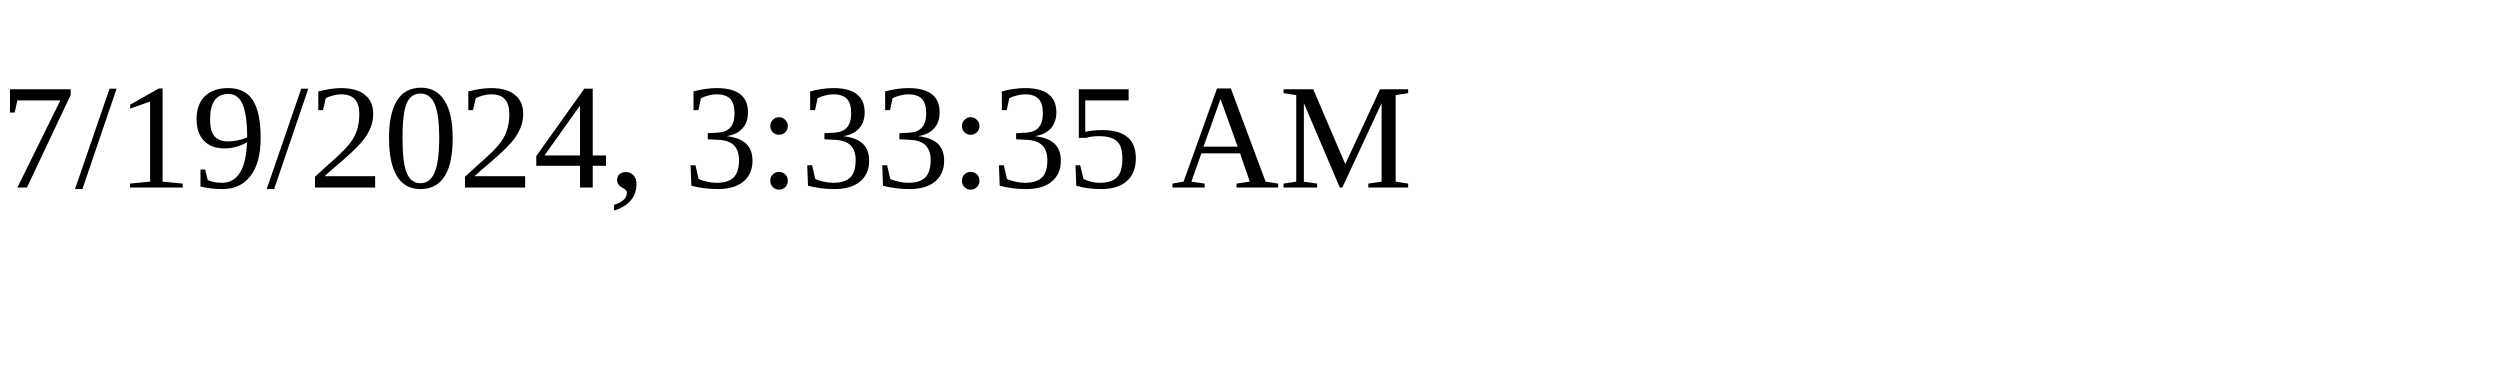
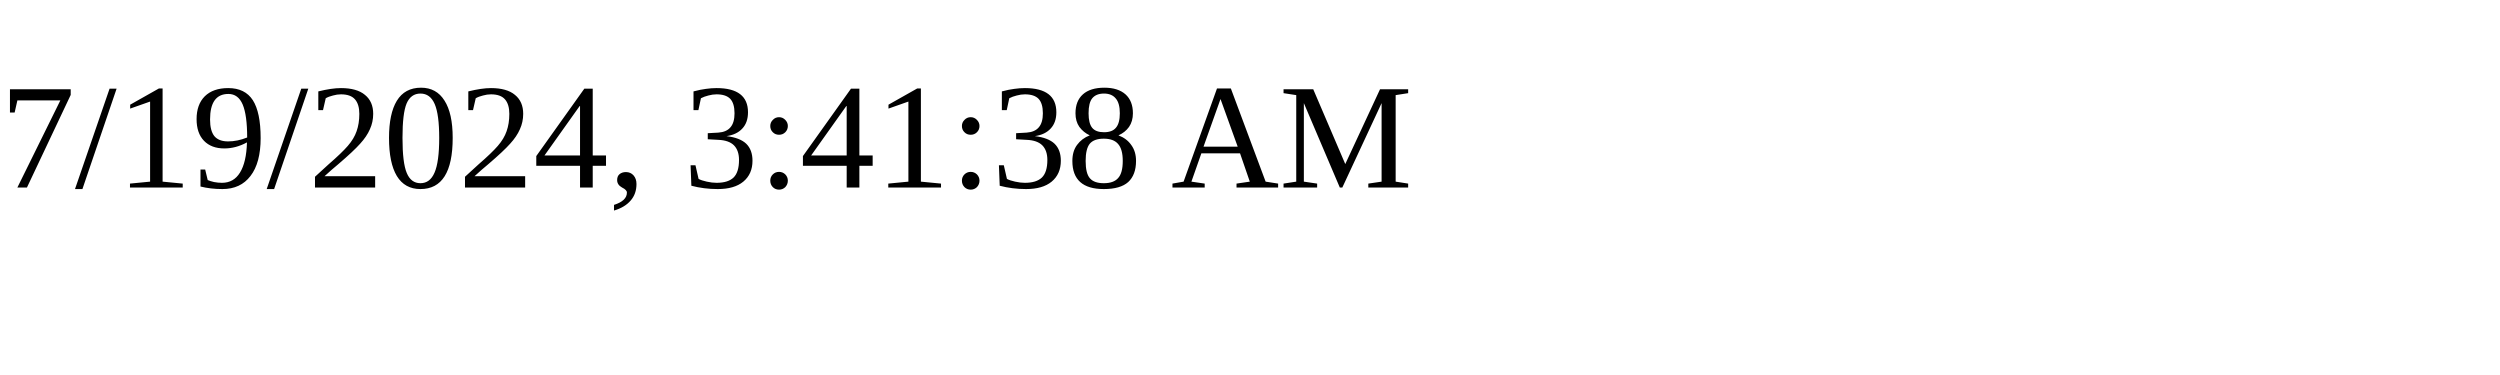
<svg xmlns="http://www.w3.org/2000/svg" height="30" width="200">
-   <text x="0" y="15">7/19/2024, 3:33:35 AM</text>
+   <text x="0" y="15">7/19/2024, 3:41:38 AM</text>
</svg>
